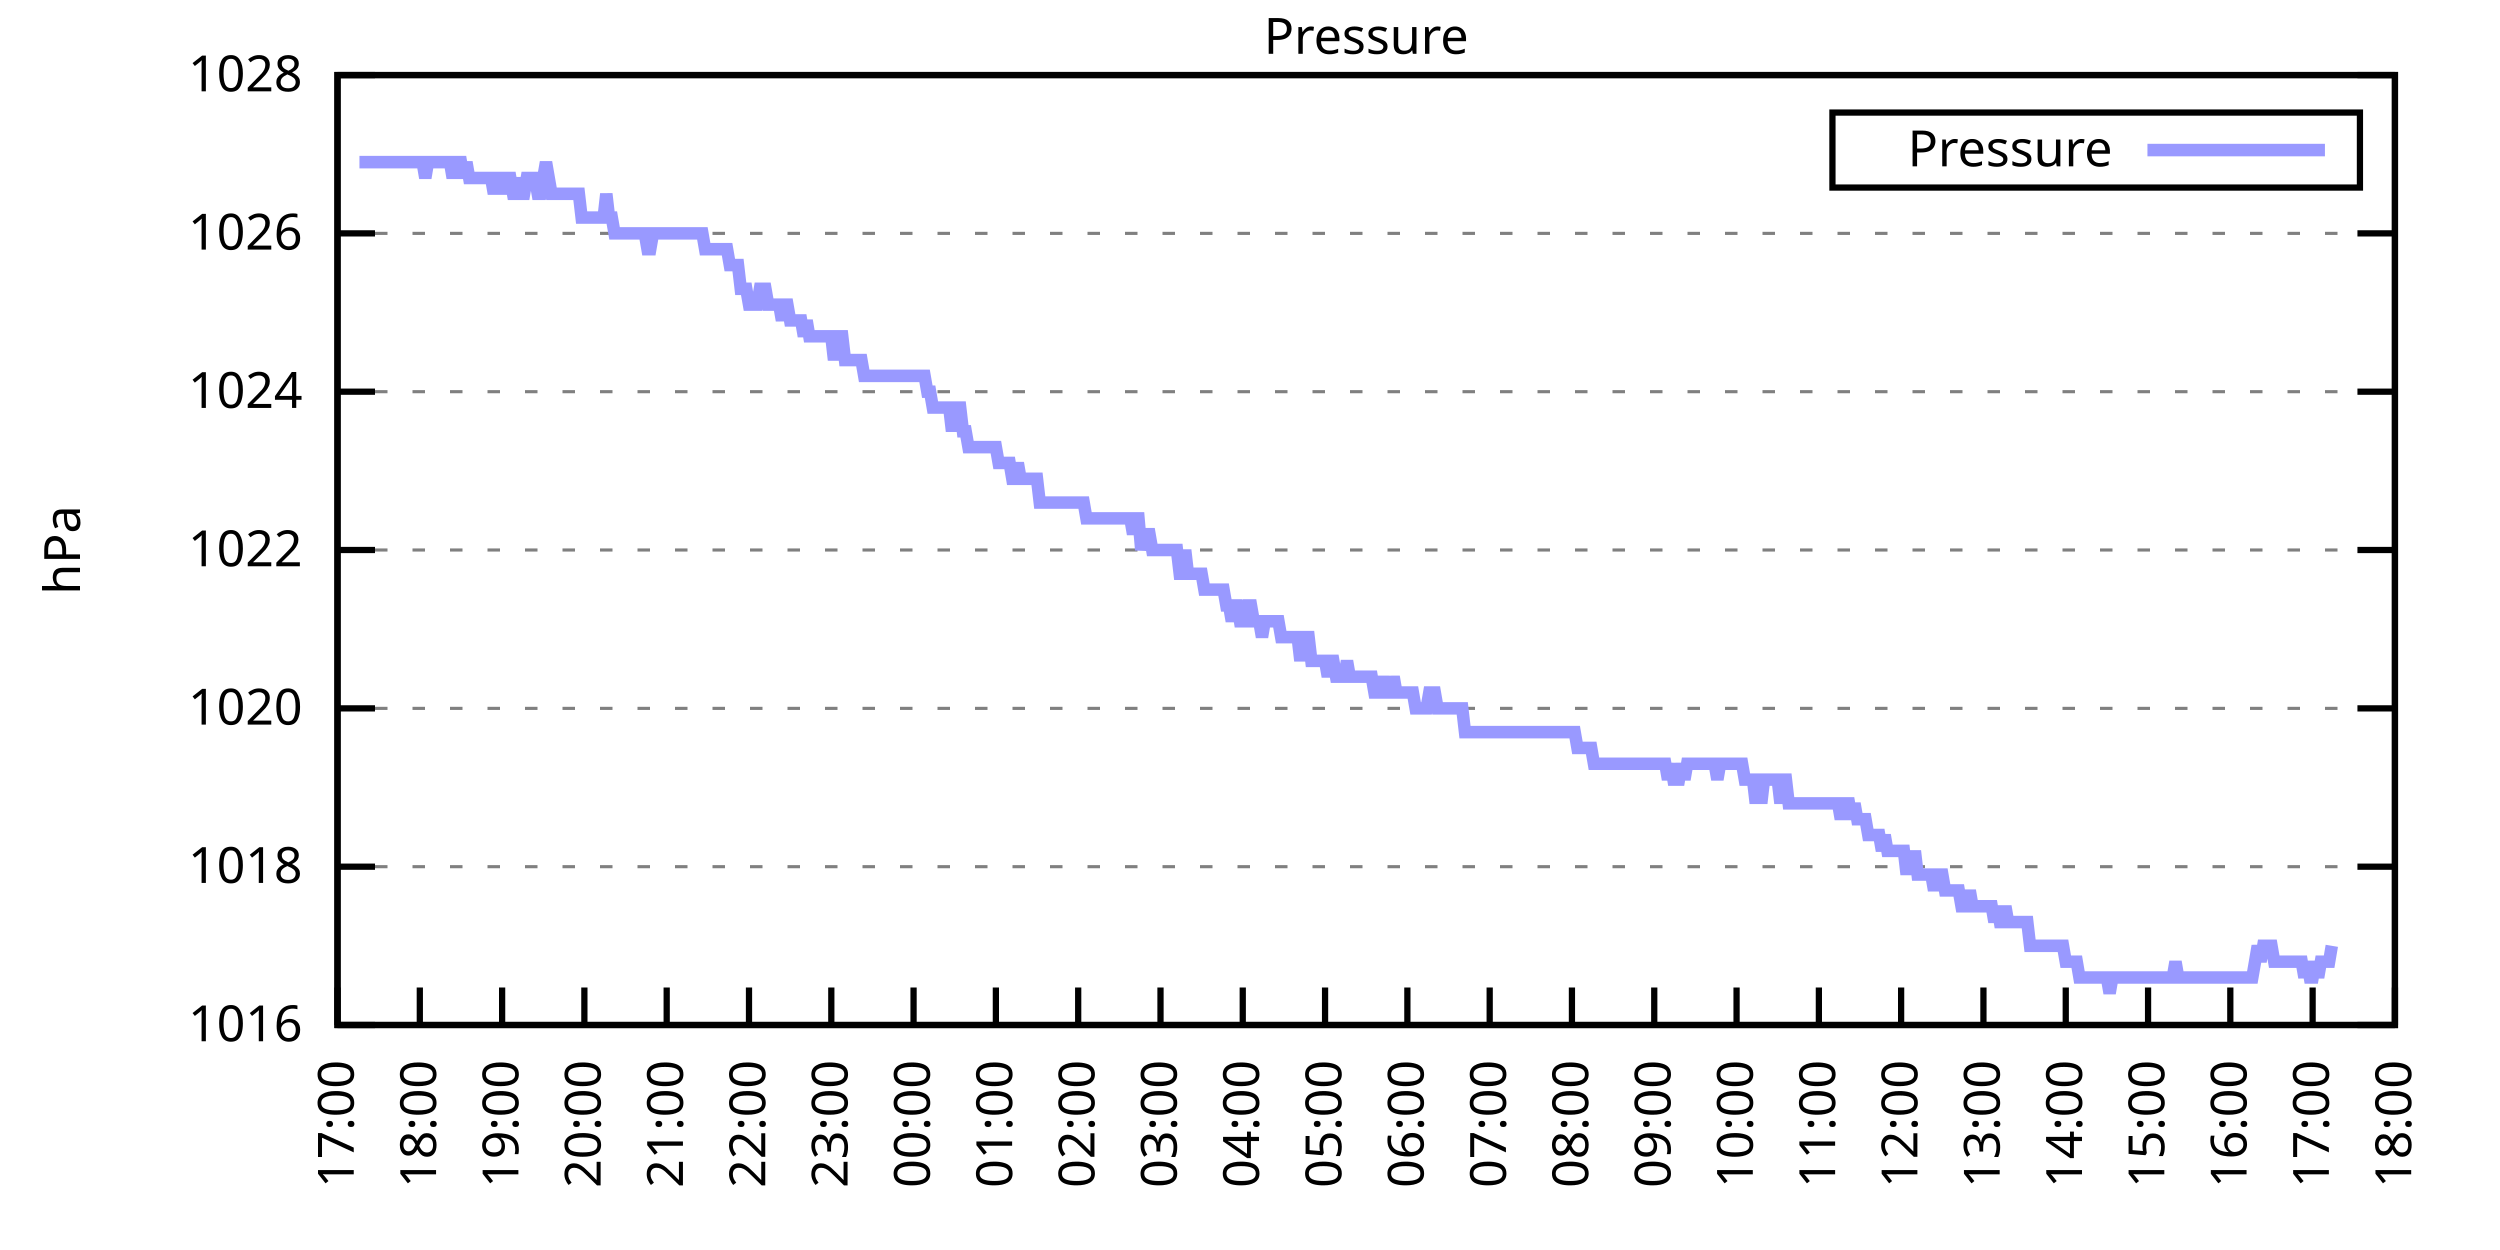
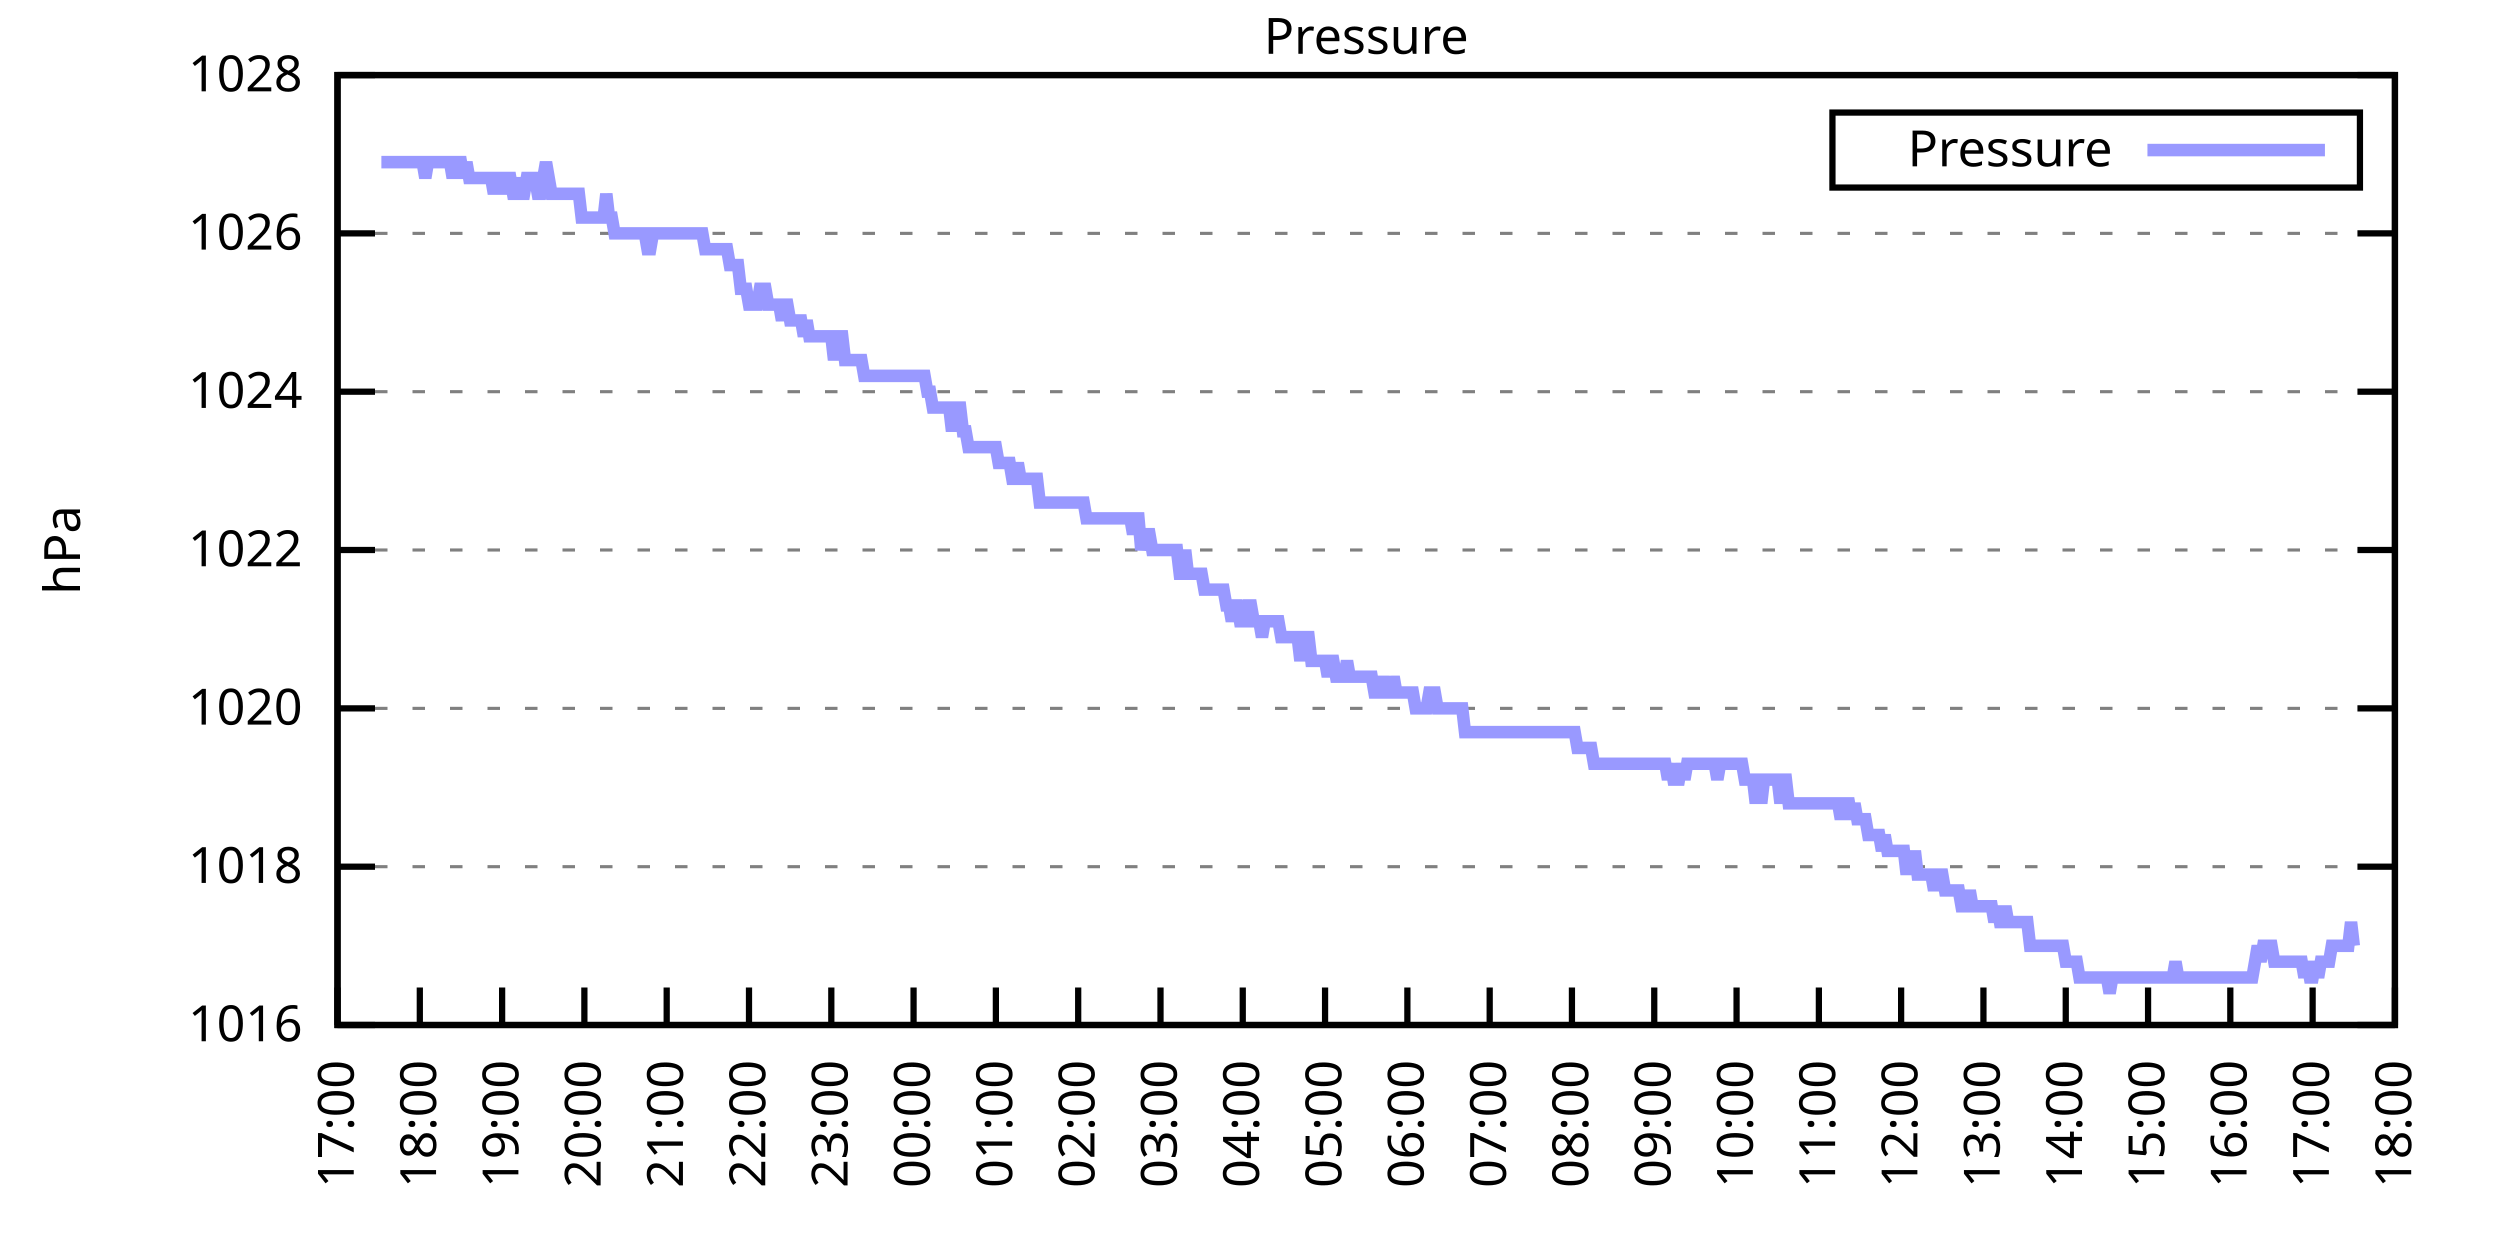
<svg xmlns="http://www.w3.org/2000/svg" xmlns:xlink="http://www.w3.org/1999/xlink" width="400" height="200" viewBox="0 0 400 200">
  <g id="gnuplot_canvas">
    <rect x="0" y="0" width="400" height="200" fill="none" />
    <defs>
      <circle id="gpDot" r="0.5" stroke-width="0.5" stroke="currentColor" />
      <path id="gpPt0" stroke-width="0.333" stroke="currentColor" d="M-1,0 h2 M0,-1 v2" />
      <path id="gpPt1" stroke-width="0.333" stroke="currentColor" d="M-1,-1 L1,1 M1,-1 L-1,1" />
      <path id="gpPt2" stroke-width="0.333" stroke="currentColor" d="M-1,0 L1,0 M0,-1 L0,1 M-1,-1 L1,1 M-1,1 L1,-1" />
      <rect id="gpPt3" stroke-width="0.333" stroke="currentColor" x="-1" y="-1" width="2" height="2" />
      <rect id="gpPt4" stroke-width="0.333" stroke="currentColor" fill="currentColor" x="-1" y="-1" width="2" height="2" />
      <circle id="gpPt5" stroke-width="0.333" stroke="currentColor" cx="0" cy="0" r="1" />
      <use xlink:href="#gpPt5" id="gpPt6" fill="currentColor" stroke="none" />
      <path id="gpPt7" stroke-width="0.333" stroke="currentColor" d="M0,-1.33 L-1.33,0.67 L1.33,0.67 z" />
      <use xlink:href="#gpPt7" id="gpPt8" fill="currentColor" stroke="none" />
      <use xlink:href="#gpPt7" id="gpPt9" stroke="currentColor" transform="rotate(180)" />
      <use xlink:href="#gpPt9" id="gpPt10" fill="currentColor" stroke="none" />
      <use xlink:href="#gpPt3" id="gpPt11" stroke="currentColor" transform="rotate(45)" />
      <use xlink:href="#gpPt11" id="gpPt12" fill="currentColor" stroke="none" />
      <path id="gpPt13" stroke-width="0.333" stroke="currentColor" d="M0,1.330 L1.265,0.411 L0.782,-1.067 L-0.782,-1.076 L-1.265,0.411 z" />
      <use xlink:href="#gpPt13" id="gpPt14" fill="currentColor" stroke="none" />
      <filter id="textbox" filterUnits="objectBoundingBox" x="0" y="0" height="1" width="1">
        <feFlood flood-color="white" flood-opacity="1" result="bgnd" />
        <feComposite in="SourceGraphic" in2="bgnd" operator="atop" />
      </filter>
      <filter id="greybox" filterUnits="objectBoundingBox" x="0" y="0" height="1" width="1">
        <feFlood flood-color="lightgrey" flood-opacity="1" result="grey" />
        <feComposite in="SourceGraphic" in2="grey" operator="atop" />
      </filter>
    </defs>
    <g fill="none" color="white" stroke="currentColor" stroke-width="1.00" stroke-linecap="butt" stroke-linejoin="miter">
</g>
    <g fill="none" color="black" stroke="currentColor" stroke-width="1.00" stroke-linecap="butt" stroke-linejoin="miter">
      <g stroke="none" shape-rendering="crispEdges">
        <polygon fill="rgb(255, 255, 255)" points="54.00,164.00 383.18,164.00 383.18,12.02 54.00,12.02 " />
      </g>
    </g>
    <g fill="none" color="black" stroke="currentColor" stroke-width="1.00" stroke-linecap="butt" stroke-linejoin="miter">
</g>
    <g fill="none" color="black" stroke="black" stroke-width="0.50" stroke-linecap="butt" stroke-linejoin="miter">
</g>
    <g fill="none" color="gray" stroke="currentColor" stroke-width="0.50" stroke-linecap="butt" stroke-linejoin="miter">
      <path stroke="gray" stroke-dasharray="2,4" class="gridline" d="M54.00,164.00 L383.19,164.00  " />
    </g>
    <g fill="none" color="gray" stroke="gray" stroke-width="1.00" stroke-linecap="butt" stroke-linejoin="miter">
</g>
    <g fill="none" color="black" stroke="currentColor" stroke-width="1.00" stroke-linecap="butt" stroke-linejoin="miter">
      <path stroke="black" d="M54.00,164.00 L60.00,164.00 M383.19,164.00 L377.19,164.00  " />
      <g transform="translate(48.40,166.60)" stroke="none" fill="black" font-family="Sans" font-size="8.00" text-anchor="end">
        <text>
          <tspan font-family="Sans"> 1016</tspan>
        </text>
      </g>
    </g>
    <g fill="none" color="black" stroke="currentColor" stroke-width="1.00" stroke-linecap="butt" stroke-linejoin="miter">
</g>
    <g fill="none" color="black" stroke="black" stroke-width="0.50" stroke-linecap="butt" stroke-linejoin="miter">
</g>
    <g fill="none" color="gray" stroke="currentColor" stroke-width="0.50" stroke-linecap="butt" stroke-linejoin="miter">
      <path stroke="gray" stroke-dasharray="2,4" class="gridline" d="M54.00,138.67 L383.19,138.67  " />
    </g>
    <g fill="none" color="gray" stroke="gray" stroke-width="1.00" stroke-linecap="butt" stroke-linejoin="miter">
</g>
    <g fill="none" color="black" stroke="currentColor" stroke-width="1.00" stroke-linecap="butt" stroke-linejoin="miter">
      <path stroke="black" d="M54.00,138.67 L60.00,138.67 M383.19,138.67 L377.19,138.67  " />
      <g transform="translate(48.40,141.27)" stroke="none" fill="black" font-family="Sans" font-size="8.00" text-anchor="end">
        <text>
          <tspan font-family="Sans"> 1018</tspan>
        </text>
      </g>
    </g>
    <g fill="none" color="black" stroke="currentColor" stroke-width="1.00" stroke-linecap="butt" stroke-linejoin="miter">
</g>
    <g fill="none" color="black" stroke="black" stroke-width="0.50" stroke-linecap="butt" stroke-linejoin="miter">
</g>
    <g fill="none" color="gray" stroke="currentColor" stroke-width="0.50" stroke-linecap="butt" stroke-linejoin="miter">
      <path stroke="gray" stroke-dasharray="2,4" class="gridline" d="M54.00,113.34 L383.19,113.34  " />
    </g>
    <g fill="none" color="gray" stroke="gray" stroke-width="1.00" stroke-linecap="butt" stroke-linejoin="miter">
</g>
    <g fill="none" color="black" stroke="currentColor" stroke-width="1.00" stroke-linecap="butt" stroke-linejoin="miter">
      <path stroke="black" d="M54.00,113.34 L60.00,113.34 M383.19,113.34 L377.19,113.34  " />
      <g transform="translate(48.40,115.94)" stroke="none" fill="black" font-family="Sans" font-size="8.00" text-anchor="end">
        <text>
          <tspan font-family="Sans"> 1020</tspan>
        </text>
      </g>
    </g>
    <g fill="none" color="black" stroke="currentColor" stroke-width="1.00" stroke-linecap="butt" stroke-linejoin="miter">
</g>
    <g fill="none" color="black" stroke="black" stroke-width="0.50" stroke-linecap="butt" stroke-linejoin="miter">
</g>
    <g fill="none" color="gray" stroke="currentColor" stroke-width="0.50" stroke-linecap="butt" stroke-linejoin="miter">
      <path stroke="gray" stroke-dasharray="2,4" class="gridline" d="M54.00,88.00 L383.19,88.00  " />
    </g>
    <g fill="none" color="gray" stroke="gray" stroke-width="1.00" stroke-linecap="butt" stroke-linejoin="miter">
</g>
    <g fill="none" color="black" stroke="currentColor" stroke-width="1.00" stroke-linecap="butt" stroke-linejoin="miter">
      <path stroke="black" d="M54.00,88.00 L60.00,88.00 M383.19,88.00 L377.19,88.00  " />
      <g transform="translate(48.40,90.60)" stroke="none" fill="black" font-family="Sans" font-size="8.00" text-anchor="end">
        <text>
          <tspan font-family="Sans"> 1022</tspan>
        </text>
      </g>
    </g>
    <g fill="none" color="black" stroke="currentColor" stroke-width="1.00" stroke-linecap="butt" stroke-linejoin="miter">
</g>
    <g fill="none" color="black" stroke="black" stroke-width="0.50" stroke-linecap="butt" stroke-linejoin="miter">
</g>
    <g fill="none" color="gray" stroke="currentColor" stroke-width="0.50" stroke-linecap="butt" stroke-linejoin="miter">
      <path stroke="gray" stroke-dasharray="2,4" class="gridline" d="M54.00,62.67 L383.19,62.67  " />
    </g>
    <g fill="none" color="gray" stroke="gray" stroke-width="1.00" stroke-linecap="butt" stroke-linejoin="miter">
</g>
    <g fill="none" color="black" stroke="currentColor" stroke-width="1.00" stroke-linecap="butt" stroke-linejoin="miter">
      <path stroke="black" d="M54.00,62.67 L60.00,62.67 M383.19,62.67 L377.19,62.67  " />
      <g transform="translate(48.40,65.27)" stroke="none" fill="black" font-family="Sans" font-size="8.00" text-anchor="end">
        <text>
          <tspan font-family="Sans"> 1024</tspan>
        </text>
      </g>
    </g>
    <g fill="none" color="black" stroke="currentColor" stroke-width="1.00" stroke-linecap="butt" stroke-linejoin="miter">
</g>
    <g fill="none" color="black" stroke="black" stroke-width="0.50" stroke-linecap="butt" stroke-linejoin="miter">
</g>
    <g fill="none" color="gray" stroke="currentColor" stroke-width="0.50" stroke-linecap="butt" stroke-linejoin="miter">
      <path stroke="gray" stroke-dasharray="2,4" class="gridline" d="M54.00,37.34 L383.19,37.34  " />
    </g>
    <g fill="none" color="gray" stroke="gray" stroke-width="1.00" stroke-linecap="butt" stroke-linejoin="miter">
</g>
    <g fill="none" color="black" stroke="currentColor" stroke-width="1.00" stroke-linecap="butt" stroke-linejoin="miter">
      <path stroke="black" d="M54.00,37.34 L60.00,37.34 M383.19,37.34 L377.19,37.34  " />
      <g transform="translate(48.40,39.94)" stroke="none" fill="black" font-family="Sans" font-size="8.00" text-anchor="end">
        <text>
          <tspan font-family="Sans"> 1026</tspan>
        </text>
      </g>
    </g>
    <g fill="none" color="black" stroke="currentColor" stroke-width="1.00" stroke-linecap="butt" stroke-linejoin="miter">
</g>
    <g fill="none" color="black" stroke="black" stroke-width="0.50" stroke-linecap="butt" stroke-linejoin="miter">
</g>
    <g fill="none" color="gray" stroke="currentColor" stroke-width="0.50" stroke-linecap="butt" stroke-linejoin="miter">
      <path stroke="gray" stroke-dasharray="2,4" class="gridline" d="M54.00,12.01 L383.19,12.01  " />
    </g>
    <g fill="none" color="gray" stroke="gray" stroke-width="1.00" stroke-linecap="butt" stroke-linejoin="miter">
</g>
    <g fill="none" color="black" stroke="currentColor" stroke-width="1.00" stroke-linecap="butt" stroke-linejoin="miter">
      <path stroke="black" d="M54.00,12.01 L60.00,12.01 M383.19,12.01 L377.19,12.01  " />
      <g transform="translate(48.40,14.61)" stroke="none" fill="black" font-family="Sans" font-size="8.00" text-anchor="end">
        <text>
          <tspan font-family="Sans"> 1028</tspan>
        </text>
      </g>
    </g>
    <g fill="none" color="black" stroke="currentColor" stroke-width="1.00" stroke-linecap="butt" stroke-linejoin="miter">
      <path stroke="black" d="M54.00,164.00 L54.00,158.00  " />
      <g transform="translate(56.60,169.60) rotate(270.00)" stroke="none" fill="black" font-family="Sans" font-size="8.00" text-anchor="end">
        <text>
          <tspan font-family="Sans">17:00</tspan>
        </text>
      </g>
    </g>
    <g fill="none" color="black" stroke="currentColor" stroke-width="1.00" stroke-linecap="butt" stroke-linejoin="miter">
      <path stroke="black" d="M67.17,164.00 L67.17,158.00  " />
      <g transform="translate(69.77,169.60) rotate(270.00)" stroke="none" fill="black" font-family="Sans" font-size="8.00" text-anchor="end">
        <text>
          <tspan font-family="Sans">18:00</tspan>
        </text>
      </g>
    </g>
    <g fill="none" color="black" stroke="currentColor" stroke-width="1.00" stroke-linecap="butt" stroke-linejoin="miter">
      <path stroke="black" d="M80.34,164.00 L80.34,158.00  " />
      <g transform="translate(82.94,169.60) rotate(270.00)" stroke="none" fill="black" font-family="Sans" font-size="8.00" text-anchor="end">
        <text>
          <tspan font-family="Sans">19:00</tspan>
        </text>
      </g>
    </g>
    <g fill="none" color="black" stroke="currentColor" stroke-width="1.00" stroke-linecap="butt" stroke-linejoin="miter">
      <path stroke="black" d="M93.50,164.00 L93.50,158.00  " />
      <g transform="translate(96.10,169.60) rotate(270.00)" stroke="none" fill="black" font-family="Sans" font-size="8.00" text-anchor="end">
        <text>
          <tspan font-family="Sans">20:00</tspan>
        </text>
      </g>
    </g>
    <g fill="none" color="black" stroke="currentColor" stroke-width="1.00" stroke-linecap="butt" stroke-linejoin="miter">
      <path stroke="black" d="M106.67,164.00 L106.67,158.00  " />
      <g transform="translate(109.27,169.60) rotate(270.00)" stroke="none" fill="black" font-family="Sans" font-size="8.00" text-anchor="end">
        <text>
          <tspan font-family="Sans">21:00</tspan>
        </text>
      </g>
    </g>
    <g fill="none" color="black" stroke="currentColor" stroke-width="1.00" stroke-linecap="butt" stroke-linejoin="miter">
      <path stroke="black" d="M119.84,164.00 L119.84,158.00  " />
      <g transform="translate(122.44,169.60) rotate(270.00)" stroke="none" fill="black" font-family="Sans" font-size="8.00" text-anchor="end">
        <text>
          <tspan font-family="Sans">22:00</tspan>
        </text>
      </g>
    </g>
    <g fill="none" color="black" stroke="currentColor" stroke-width="1.00" stroke-linecap="butt" stroke-linejoin="miter">
      <path stroke="black" d="M133.01,164.00 L133.01,158.00  " />
      <g transform="translate(135.61,169.60) rotate(270.00)" stroke="none" fill="black" font-family="Sans" font-size="8.00" text-anchor="end">
        <text>
          <tspan font-family="Sans">23:00</tspan>
        </text>
      </g>
    </g>
    <g fill="none" color="black" stroke="currentColor" stroke-width="1.00" stroke-linecap="butt" stroke-linejoin="miter">
      <path stroke="black" d="M146.17,164.00 L146.17,158.00  " />
      <g transform="translate(148.77,169.60) rotate(270.00)" stroke="none" fill="black" font-family="Sans" font-size="8.00" text-anchor="end">
        <text>
          <tspan font-family="Sans">00:00</tspan>
        </text>
      </g>
    </g>
    <g fill="none" color="black" stroke="currentColor" stroke-width="1.00" stroke-linecap="butt" stroke-linejoin="miter">
      <path stroke="black" d="M159.34,164.00 L159.34,158.00  " />
      <g transform="translate(161.94,169.60) rotate(270.00)" stroke="none" fill="black" font-family="Sans" font-size="8.00" text-anchor="end">
        <text>
          <tspan font-family="Sans">01:00</tspan>
        </text>
      </g>
    </g>
    <g fill="none" color="black" stroke="currentColor" stroke-width="1.00" stroke-linecap="butt" stroke-linejoin="miter">
      <path stroke="black" d="M172.51,164.00 L172.51,158.00  " />
      <g transform="translate(175.11,169.60) rotate(270.00)" stroke="none" fill="black" font-family="Sans" font-size="8.00" text-anchor="end">
        <text>
          <tspan font-family="Sans">02:00</tspan>
        </text>
      </g>
    </g>
    <g fill="none" color="black" stroke="currentColor" stroke-width="1.00" stroke-linecap="butt" stroke-linejoin="miter">
      <path stroke="black" d="M185.68,164.00 L185.68,158.00  " />
      <g transform="translate(188.28,169.60) rotate(270.00)" stroke="none" fill="black" font-family="Sans" font-size="8.00" text-anchor="end">
        <text>
          <tspan font-family="Sans">03:00</tspan>
        </text>
      </g>
    </g>
    <g fill="none" color="black" stroke="currentColor" stroke-width="1.00" stroke-linecap="butt" stroke-linejoin="miter">
      <path stroke="black" d="M198.84,164.00 L198.84,158.00  " />
      <g transform="translate(201.44,169.60) rotate(270.00)" stroke="none" fill="black" font-family="Sans" font-size="8.00" text-anchor="end">
        <text>
          <tspan font-family="Sans">04:00</tspan>
        </text>
      </g>
    </g>
    <g fill="none" color="black" stroke="currentColor" stroke-width="1.00" stroke-linecap="butt" stroke-linejoin="miter">
      <path stroke="black" d="M212.01,164.00 L212.01,158.00  " />
      <g transform="translate(214.61,169.60) rotate(270.00)" stroke="none" fill="black" font-family="Sans" font-size="8.00" text-anchor="end">
        <text>
          <tspan font-family="Sans">05:00</tspan>
        </text>
      </g>
    </g>
    <g fill="none" color="black" stroke="currentColor" stroke-width="1.00" stroke-linecap="butt" stroke-linejoin="miter">
      <path stroke="black" d="M225.18,164.00 L225.18,158.00  " />
      <g transform="translate(227.78,169.60) rotate(270.00)" stroke="none" fill="black" font-family="Sans" font-size="8.00" text-anchor="end">
        <text>
          <tspan font-family="Sans">06:00</tspan>
        </text>
      </g>
    </g>
    <g fill="none" color="black" stroke="currentColor" stroke-width="1.00" stroke-linecap="butt" stroke-linejoin="miter">
      <path stroke="black" d="M238.35,164.00 L238.35,158.00  " />
      <g transform="translate(240.95,169.60) rotate(270.00)" stroke="none" fill="black" font-family="Sans" font-size="8.00" text-anchor="end">
        <text>
          <tspan font-family="Sans">07:00</tspan>
        </text>
      </g>
    </g>
    <g fill="none" color="black" stroke="currentColor" stroke-width="1.00" stroke-linecap="butt" stroke-linejoin="miter">
      <path stroke="black" d="M251.51,164.00 L251.51,158.00  " />
      <g transform="translate(254.11,169.60) rotate(270.00)" stroke="none" fill="black" font-family="Sans" font-size="8.00" text-anchor="end">
        <text>
          <tspan font-family="Sans">08:00</tspan>
        </text>
      </g>
    </g>
    <g fill="none" color="black" stroke="currentColor" stroke-width="1.00" stroke-linecap="butt" stroke-linejoin="miter">
      <path stroke="black" d="M264.68,164.00 L264.68,158.00  " />
      <g transform="translate(267.28,169.60) rotate(270.00)" stroke="none" fill="black" font-family="Sans" font-size="8.00" text-anchor="end">
        <text>
          <tspan font-family="Sans">09:00</tspan>
        </text>
      </g>
    </g>
    <g fill="none" color="black" stroke="currentColor" stroke-width="1.00" stroke-linecap="butt" stroke-linejoin="miter">
      <path stroke="black" d="M277.85,164.00 L277.85,158.00  " />
      <g transform="translate(280.45,169.60) rotate(270.00)" stroke="none" fill="black" font-family="Sans" font-size="8.00" text-anchor="end">
        <text>
          <tspan font-family="Sans">10:00</tspan>
        </text>
      </g>
    </g>
    <g fill="none" color="black" stroke="currentColor" stroke-width="1.00" stroke-linecap="butt" stroke-linejoin="miter">
      <path stroke="black" d="M291.02,164.00 L291.02,158.00  " />
      <g transform="translate(293.62,169.60) rotate(270.00)" stroke="none" fill="black" font-family="Sans" font-size="8.00" text-anchor="end">
        <text>
          <tspan font-family="Sans">11:00</tspan>
        </text>
      </g>
    </g>
    <g fill="none" color="black" stroke="currentColor" stroke-width="1.00" stroke-linecap="butt" stroke-linejoin="miter">
      <path stroke="black" d="M304.18,164.00 L304.18,158.00  " />
      <g transform="translate(306.78,169.60) rotate(270.00)" stroke="none" fill="black" font-family="Sans" font-size="8.00" text-anchor="end">
        <text>
          <tspan font-family="Sans">12:00</tspan>
        </text>
      </g>
    </g>
    <g fill="none" color="black" stroke="currentColor" stroke-width="1.00" stroke-linecap="butt" stroke-linejoin="miter">
      <path stroke="black" d="M317.35,164.00 L317.35,158.00  " />
      <g transform="translate(319.95,169.60) rotate(270.00)" stroke="none" fill="black" font-family="Sans" font-size="8.00" text-anchor="end">
        <text>
          <tspan font-family="Sans">13:00</tspan>
        </text>
      </g>
    </g>
    <g fill="none" color="black" stroke="currentColor" stroke-width="1.00" stroke-linecap="butt" stroke-linejoin="miter">
      <path stroke="black" d="M330.52,164.00 L330.52,158.00  " />
      <g transform="translate(333.12,169.60) rotate(270.00)" stroke="none" fill="black" font-family="Sans" font-size="8.00" text-anchor="end">
        <text>
          <tspan font-family="Sans">14:00</tspan>
        </text>
      </g>
    </g>
    <g fill="none" color="black" stroke="currentColor" stroke-width="1.00" stroke-linecap="butt" stroke-linejoin="miter">
      <path stroke="black" d="M343.69,164.00 L343.69,158.00  " />
      <g transform="translate(346.29,169.60) rotate(270.00)" stroke="none" fill="black" font-family="Sans" font-size="8.00" text-anchor="end">
        <text>
          <tspan font-family="Sans">15:00</tspan>
        </text>
      </g>
    </g>
    <g fill="none" color="black" stroke="currentColor" stroke-width="1.00" stroke-linecap="butt" stroke-linejoin="miter">
      <path stroke="black" d="M356.85,164.00 L356.85,158.00  " />
      <g transform="translate(359.45,169.60) rotate(270.00)" stroke="none" fill="black" font-family="Sans" font-size="8.00" text-anchor="end">
        <text>
          <tspan font-family="Sans">16:00</tspan>
        </text>
      </g>
    </g>
    <g fill="none" color="black" stroke="currentColor" stroke-width="1.00" stroke-linecap="butt" stroke-linejoin="miter">
      <path stroke="black" d="M370.02,164.00 L370.02,158.00  " />
      <g transform="translate(372.62,169.60) rotate(270.00)" stroke="none" fill="black" font-family="Sans" font-size="8.00" text-anchor="end">
        <text>
          <tspan font-family="Sans">17:00</tspan>
        </text>
      </g>
    </g>
    <g fill="none" color="black" stroke="currentColor" stroke-width="1.00" stroke-linecap="butt" stroke-linejoin="miter">
      <path stroke="black" d="M383.19,164.00 L383.19,158.00  " />
      <g transform="translate(385.79,169.60) rotate(270.00)" stroke="none" fill="black" font-family="Sans" font-size="8.00" text-anchor="end">
        <text>
          <tspan font-family="Sans">18:00</tspan>
        </text>
      </g>
    </g>
    <g fill="none" color="black" stroke="currentColor" stroke-width="1.00" stroke-linecap="butt" stroke-linejoin="miter">
</g>
    <g fill="none" color="black" stroke="currentColor" stroke-width="1.00" stroke-linecap="butt" stroke-linejoin="miter">
      <path stroke="black" d="M54.00,12.01 L54.00,164.00 L383.19,164.00 L383.19,12.01 L54.00,12.01 Z  " />
    </g>
    <g fill="none" color="black" stroke="currentColor" stroke-width="1.00" stroke-linecap="butt" stroke-linejoin="miter">
</g>
    <g fill="none" color="black" stroke="currentColor" stroke-width="1.00" stroke-linecap="butt" stroke-linejoin="miter">
      <path stroke="black" d="M293.19,30.01 L293.19,18.01 L377.59,18.01 L377.59,30.01 L293.19,30.01 Z  " />
    </g>
    <g id="Pressure_plot_1">
      <g fill="none" color="white" stroke="black" stroke-width="2.00" stroke-linecap="butt" stroke-linejoin="miter">
</g>
      <g fill="none" color="black" stroke="currentColor" stroke-width="2.00" stroke-linecap="butt" stroke-linejoin="miter">
        <g transform="translate(337.99,26.61)" stroke="none" fill="black" font-family="Sans" font-size="8.00" text-anchor="end">
          <text>
            <tspan font-family="Sans">Pressure</tspan>
          </text>
        </g>
      </g>
      <g fill="none" color="black" stroke="currentColor" stroke-width="2.00" stroke-linecap="butt" stroke-linejoin="miter">
-         <path stroke="rgb(153, 153, 255)" d="M343.59,24.01 L371.99,24.01 M57.51,25.94 L57.95,25.94 L58.39,25.94 L58.83,25.94 L59.27,25.94 L59.71,25.94   L60.14,25.94 L60.58,25.94 L61.02,25.94 L61.46,25.94 L61.90,25.94 L62.34,25.94 L62.78,25.94 L63.22,25.94   L63.66,25.94 L64.10,25.94 L64.53,25.94 L64.97,25.94 L65.41,25.94 L65.85,25.94 L66.29,25.94 L66.73,25.94   L67.17,25.94 L67.61,25.94 L68.05,28.48 L68.48,25.94 L68.92,25.94 L69.36,25.94 L69.80,25.94 L70.24,25.94   L70.68,25.94 L71.12,25.94 L71.56,25.94 L72.00,25.94 L72.43,28.48 L72.87,25.94 L73.31,25.94 L73.75,25.94   L74.19,28.48 L74.63,25.94 L75.07,28.48 L75.51,28.48 L75.95,28.48 L76.38,28.48 L76.82,28.48 L77.26,28.48   L77.70,28.48 L78.14,28.48 L78.58,28.48 L79.02,31.01 L79.46,28.48 L79.90,28.48 L80.34,28.48 L80.77,31.01   L81.21,28.48 L81.65,28.48 L82.09,31.01 L82.53,31.01 L82.97,28.48 L83.41,31.01 L83.85,31.01 L84.29,28.48   L84.72,28.48 L85.16,28.48 L85.60,28.48 L86.04,31.01 L86.48,31.01 L86.92,28.48 L87.36,25.94 L87.80,28.48   L88.24,31.01 L88.67,31.01 L89.11,31.01 L89.55,31.01 L89.99,31.01 L90.43,31.01 L90.87,31.01 L91.31,31.01   L91.75,31.01 L92.19,31.01 L92.62,31.01 L93.06,34.81 L93.50,34.81 L93.94,34.81 L94.38,34.81 L94.82,34.81   L95.26,34.81 L95.48,34.81 L96.14,34.81 L96.58,34.81 L97.01,31.01 L97.45,34.81 L97.89,34.81 L98.33,37.34   L98.77,37.34 L99.21,37.34 L99.65,37.34 L100.09,37.34 L100.53,37.34 L100.96,37.34 L101.40,37.34 L101.84,37.34   L102.28,37.34 L102.72,37.34 L103.16,37.34 L103.60,39.87 L104.04,39.87 L104.48,37.34 L104.91,37.34 L105.35,37.34   L105.79,37.34 L106.23,37.34 L106.67,37.34 L107.11,37.34 L107.55,37.34 L107.99,37.34 L108.43,37.34 L108.87,37.34   L109.30,37.34 L109.74,37.34 L110.18,37.34 L110.62,37.34 L111.06,37.34 L111.50,37.34 L111.94,37.34 L112.38,37.34   L112.82,39.87 L113.25,39.87 L113.69,39.87 L114.13,39.87 L114.57,39.87 L115.01,39.87 L115.45,39.87 L115.89,39.87   L116.33,39.87 L116.77,42.41 L117.20,42.41 L117.64,42.41 L118.08,42.41 L118.52,46.21 L118.96,46.21 L119.40,46.21   L119.84,48.74 L120.28,48.74 L120.72,48.74 L121.15,48.74 L121.59,46.21 L122.03,46.21 L122.47,46.21 L122.91,48.74   L123.35,48.74 L123.79,48.74 L124.23,48.74 L124.67,48.74 L125.11,51.27 L125.54,48.74 L125.98,48.74 L126.42,51.27   L126.86,51.27 L127.30,51.27 L127.74,51.27 L128.18,51.27 L128.62,53.81 L129.06,51.27 L129.49,53.81 L129.93,53.81   L130.37,53.81 L130.81,53.81 L131.25,53.81 L131.69,53.81 L132.13,53.81 L132.57,53.81 L133.01,53.81 L133.44,57.61   L133.88,53.81 L134.32,53.81 L134.76,53.81 L135.20,57.61 L135.64,57.61 L136.08,57.61 L136.52,57.61 L136.96,57.61   L137.39,57.61 L137.83,57.61 L138.27,60.14 L138.71,60.14 L139.15,60.14 L139.59,60.14 L140.03,60.14 L140.47,60.14   L140.91,60.14 L141.35,60.14 L141.78,60.14 L142.22,60.14 L142.66,60.14 L143.10,60.14 L143.54,60.14 L143.98,60.14   L144.42,60.14 L144.86,60.14 L145.30,60.14 L145.73,60.14 L146.17,60.14 L146.61,60.14 L147.05,60.14 L147.49,60.14   L147.93,60.14 L148.37,62.67 L148.81,62.67 L149.25,65.21 L149.68,65.21 L150.12,65.21 L150.56,65.21 L151.00,65.21   L151.44,65.21 L151.88,65.21 L152.32,69.01 L152.76,65.21 L153.20,65.21 L153.63,65.21 L154.07,69.01 L154.51,69.01   L154.95,71.54 L155.39,71.54 L155.83,71.54 L156.27,71.54 L156.71,71.54 L157.15,71.54 L157.59,71.54 L158.02,71.54   L158.46,71.54 L158.90,71.54 L159.34,71.54 L159.78,74.07 L160.22,74.07 L160.66,74.07 L161.10,74.07 L161.54,74.07   L161.97,76.61 L162.41,76.61 L162.85,74.07 L163.29,76.61 L163.73,76.61 L164.17,76.61 L164.61,76.61 L165.05,76.61   L165.49,76.61 L165.92,76.61 L166.36,80.41 L166.80,80.41 L167.24,80.41 L167.68,80.41 L168.12,80.41 L168.56,80.41   L169.00,80.41 L169.44,80.41 L169.87,80.41 L170.31,80.41 L170.75,80.41 L171.19,80.41 L171.63,80.41 L172.07,80.41   L172.51,80.41 L172.95,80.41 L173.39,80.41 L173.83,82.94 L174.26,82.94 L174.70,82.94 L175.14,82.94 L175.58,82.94   L176.02,82.94 L176.46,82.94 L176.90,82.94 L177.34,82.94 L177.78,82.94 L178.21,82.94 L178.65,82.94 L179.09,82.94   L179.53,82.94 L179.97,82.94 L180.41,82.94 L180.85,82.94 L181.29,85.47 L181.73,82.94 L182.16,82.94 L182.60,88.00   L183.04,85.47 L183.48,85.47 L183.92,85.47 L184.36,88.00 L184.80,88.00 L185.24,88.00 L185.68,88.00 L186.11,88.00   L186.55,88.00 L186.99,88.00 L187.43,88.00 L187.87,88.00 L188.31,88.00 L188.75,91.80 L189.19,91.80 L189.63,88.00   L190.07,91.80 L190.50,91.80 L190.94,91.80 L191.38,91.80 L191.82,91.80 L192.26,91.80 L192.70,94.34 L193.14,94.34   L193.58,94.34 L194.02,94.34 L194.45,94.34 L194.89,94.34 L195.33,94.34 L195.77,94.34 L196.21,96.87 L196.65,96.87   L197.09,99.40 L197.53,96.87 L197.97,96.87 L198.40,99.40 L198.84,99.40 L199.28,99.40 L199.72,96.87 L200.16,96.87   L200.60,99.40 L201.04,99.40 L201.48,99.40 L201.92,101.94 L202.35,99.40 L202.79,99.40 L203.23,99.40 L203.67,99.40   L204.11,99.40 L204.55,99.40 L204.99,101.94 L205.43,101.94 L205.87,101.94 L206.31,101.94 L206.74,101.94 L207.18,101.94   L207.62,101.94 L208.06,105.74 L208.50,101.94 L208.94,101.94 L209.38,101.94 L209.82,105.74 L210.26,105.74 L210.69,105.74   L211.13,105.74 L211.57,105.74 L212.01,105.74 L212.45,108.27 L212.89,105.74 L213.33,105.74 L213.77,108.27 L214.21,108.27   L214.64,108.27 L215.08,108.27 L215.52,105.74 L215.96,108.27 L216.40,108.27 L216.84,108.27 L217.28,108.27 L217.72,108.27   L218.16,108.27 L218.60,108.27 L219.03,108.27 L219.47,108.27 L219.91,110.80 L220.35,110.80 L220.79,110.80 L221.23,108.27   L221.67,110.80 L222.11,110.80 L222.55,110.80 L222.98,108.27 L223.42,110.80 L223.86,110.80 L224.30,110.80 L224.74,110.80   L225.18,110.80 L225.62,110.80 L226.06,110.80 L226.50,113.34 L226.93,113.34 L227.37,113.34 L227.81,113.34 L228.25,113.34   L228.69,110.80 L229.13,110.80 L229.57,110.80 L230.01,113.34 L230.45,113.34 L230.88,113.34 L231.32,113.34 L231.76,113.34   L232.20,113.34 L232.64,113.34 L233.08,113.34 L233.52,113.34 L233.96,113.34 L234.40,117.14 L234.84,117.14 L235.27,117.14   L235.71,117.14 L236.15,117.14 L236.59,117.14 L237.03,117.14 L237.47,117.14 L237.91,117.14 L238.35,117.14 L238.79,117.14   L239.22,117.14 L239.66,117.14 L240.10,117.14 L240.54,117.14 L240.98,117.14 L241.42,117.14 L241.86,117.14 L242.30,117.14   L242.74,117.14 L243.17,117.14 L243.61,117.14 L244.05,117.14 L244.49,117.14 L244.93,117.14 L245.37,117.14 L245.81,117.14   L246.25,117.14 L246.69,117.14 L247.12,117.14 L247.56,117.14 L248.00,117.14 L248.44,117.14 L248.88,117.14 L249.32,117.14   L249.76,117.14 L250.20,117.14 L250.64,117.14 L251.08,117.14 L251.51,117.14 L251.95,117.14 L252.39,119.67 L252.83,119.67   L253.27,119.67 L253.71,119.67 L254.15,119.67 L254.59,119.67 L255.03,122.20 L255.46,122.20 L255.90,122.20 L256.34,122.20   L256.78,122.20 L257.22,122.20 L257.66,122.20 L258.10,122.20 L258.54,122.20 L258.98,122.20 L259.41,122.20 L259.85,122.20   L260.29,122.20 L260.73,122.20 L261.17,122.20 L261.61,122.20 L262.05,122.20 L262.49,122.20 L262.93,122.20 L263.36,122.20   L263.80,122.20 L264.24,122.20 L264.68,122.20 L265.12,122.20 L265.56,122.20 L266.00,122.20 L266.44,122.20 L266.88,124.74   L267.32,122.20 L267.75,124.74 L268.19,124.74 L268.63,124.74 L269.07,122.20 L269.51,124.74 L269.95,122.20 L270.39,122.20   L270.83,122.20 L271.27,122.20 L271.70,122.20 L272.14,122.20 L272.58,122.20 L273.02,122.20 L273.46,122.20 L273.90,122.20   L274.34,122.20 L274.78,124.74 L275.22,122.20 L275.65,122.20 L276.09,122.20 L276.53,122.20 L276.97,122.20 L277.41,122.20   L277.85,122.20 L278.29,122.20 L278.73,122.20 L279.17,124.74 L279.60,124.74 L280.04,124.74 L280.48,124.74 L280.92,128.54   L281.36,124.74 L281.80,128.54 L282.24,124.74 L282.68,124.74 L283.12,124.74 L283.56,124.74 L283.99,124.74 L284.43,124.74   L284.87,128.54 L285.31,124.74 L285.75,124.74 L286.19,128.54 L286.63,128.54 L287.07,128.54 L287.51,128.54 L287.94,128.54   L288.38,128.54 L288.82,128.54 L289.26,128.54 L289.70,128.54 L290.14,128.54 L290.58,128.54 L291.02,128.54 L291.46,128.54   L291.89,128.54 L292.33,128.54 L292.77,128.54 L293.21,128.54 L293.65,128.54 L294.09,128.54 L294.53,131.07 L294.97,128.54   L295.41,128.54 L295.84,128.54 L296.28,131.07 L296.72,128.54 L297.16,131.07 L297.60,131.07 L298.04,131.07 L298.48,131.07   L298.92,133.60 L299.36,133.60 L299.80,133.60 L300.23,133.60 L300.67,133.60 L301.11,136.14 L301.55,133.60 L301.99,136.14   L302.43,136.14 L302.87,136.14 L303.31,136.14 L303.75,136.14 L304.18,136.14 L304.62,136.14 L305.06,139.93 L305.50,136.14   L305.94,139.93 L306.38,136.14 L306.82,139.93 L307.26,139.93 L307.70,139.93 L308.13,139.93 L308.57,139.93 L309.01,139.93   L309.45,142.47 L309.89,139.93 L310.33,139.93 L310.77,139.93 L311.21,142.47 L311.65,142.47 L312.08,142.47 L312.52,142.47   L312.96,142.47 L313.40,142.47 L313.84,145.00 L314.28,145.00 L314.72,145.00 L315.16,142.47 L315.60,145.00 L316.04,145.00   L316.47,145.00 L316.91,145.00 L317.35,145.00 L317.79,145.00 L318.23,145.00 L318.67,145.00 L319.11,147.53 L319.55,145.00   L319.99,147.53 L320.42,147.53 L320.86,145.00 L321.30,147.53 L321.74,147.53 L322.18,147.53 L322.62,147.53 L323.06,147.53   L323.50,147.53 L323.94,147.53 L324.37,147.53 L324.81,151.33 L325.25,151.33 L325.69,151.33 L326.13,151.33 L326.57,151.33   L327.01,151.33 L327.45,151.33 L327.89,151.33 L328.33,151.33 L328.76,151.33 L329.20,151.33 L329.64,151.33 L330.08,151.33   L330.52,153.87 L330.96,153.87 L331.40,153.87 L331.84,153.87 L332.28,153.87 L332.71,156.40 L333.15,156.40 L333.59,156.40   L334.03,156.40 L334.47,156.40 L334.91,156.40 L335.35,156.40 L335.79,156.40 L336.23,156.40 L336.66,156.40 L337.10,156.40   L337.54,158.93 L337.98,156.40 L338.42,156.40 L338.86,156.40 L339.30,156.40 L339.74,156.40 L340.18,156.40 L340.61,156.40   L341.05,156.40 L341.49,156.40 L341.93,156.40 L342.37,156.40 L342.81,156.40 L343.25,156.40 L343.69,156.40 L344.13,156.40   L344.57,156.40 L345.00,156.40 L345.44,156.40 L345.88,156.40 L346.32,156.40 L346.76,156.40 L347.20,156.40 L347.64,156.40   L348.08,153.87 L348.52,156.40 L348.95,156.40 L349.39,156.40 L349.83,156.40 L350.27,156.40 L350.71,156.40 L351.15,156.40   L351.59,156.40 L352.03,156.40 L352.47,156.40 L352.90,156.40 L353.34,156.40 L353.78,156.40 L354.22,156.40 L354.66,156.40   L355.10,156.40 L355.54,156.40 L355.98,156.40 L356.42,156.40 L356.85,156.40 L357.29,156.40 L357.73,156.40 L358.17,156.40   L358.61,156.40 L359.05,156.40 L359.49,156.40 L359.93,156.40 L360.37,156.40 L360.81,153.87 L361.24,151.33 L361.68,153.87   L362.12,151.33 L362.56,151.33 L363.00,151.33 L363.44,151.33 L363.88,153.87 L364.32,153.87 L364.76,153.87 L365.19,153.87   L365.63,153.87 L366.07,153.87 L366.51,153.87 L366.95,153.87 L367.39,153.87 L367.83,153.87 L368.27,153.87 L368.71,156.40   L369.14,153.87 L369.58,156.40 L370.02,156.40 L370.46,153.87 L370.90,156.40 L371.34,153.87 L371.78,153.87 L372.22,153.87   L372.66,153.87 L373.09,151.33  " />
+         <path stroke="rgb(153, 153, 255)" d="M343.59,24.01 L371.99,24.01 M61.02,25.94 L61.46,25.94 L61.90,25.94 L62.34,25.94 L62.78,25.94 L63.22,25.94   L63.66,25.94 L64.10,25.94 L64.53,25.94 L64.97,25.94 L65.41,25.94 L65.85,25.94 L66.29,25.94 L66.73,25.94   L67.17,25.94 L67.61,25.94 L68.05,28.48 L68.48,25.94 L68.92,25.94 L69.36,25.94 L69.80,25.94 L70.24,25.94   L70.68,25.94 L71.12,25.94 L71.56,25.94 L72.00,25.94 L72.43,28.48 L72.87,25.94 L73.31,25.94 L73.75,25.94   L74.19,28.48 L74.63,25.94 L75.07,28.48 L75.51,28.48 L75.95,28.48 L76.38,28.48 L76.82,28.48 L77.26,28.48   L77.70,28.48 L78.14,28.48 L78.58,28.48 L79.02,31.01 L79.46,28.48 L79.90,28.48 L80.34,28.48 L80.77,31.01   L81.21,28.48 L81.65,28.48 L82.09,31.01 L82.53,31.01 L82.97,28.48 L83.41,31.01 L83.85,31.01 L84.29,28.48   L84.72,28.48 L85.16,28.48 L85.60,28.48 L86.04,31.01 L86.48,31.01 L86.92,28.48 L87.36,25.94 L87.80,28.48   L88.24,31.01 L88.67,31.01 L89.11,31.01 L89.55,31.01 L89.99,31.01 L90.43,31.01 L90.87,31.01 L91.31,31.01   L91.75,31.01 L92.19,31.01 L92.62,31.01 L93.06,34.81 L93.50,34.81 L93.94,34.81 L94.38,34.81 L94.82,34.81   L95.26,34.81 L95.48,34.81 L96.14,34.81 L96.58,34.81 L97.01,31.01 L97.45,34.81 L97.89,34.81 L98.33,37.34   L98.77,37.34 L99.21,37.34 L99.65,37.34 L100.09,37.34 L100.53,37.34 L100.96,37.34 L101.40,37.34 L101.84,37.34   L102.28,37.34 L102.72,37.34 L103.16,37.34 L103.60,39.87 L104.04,39.87 L104.48,37.34 L104.91,37.34 L105.35,37.34   L105.79,37.34 L106.23,37.34 L106.67,37.34 L107.11,37.34 L107.55,37.34 L107.99,37.34 L108.43,37.34 L108.87,37.34   L109.30,37.34 L109.74,37.34 L110.18,37.34 L110.62,37.34 L111.06,37.34 L111.50,37.34 L111.94,37.34 L112.38,37.34   L112.82,39.87 L113.25,39.87 L113.69,39.87 L114.13,39.87 L114.57,39.87 L115.01,39.87 L115.45,39.87 L115.89,39.87   L116.33,39.87 L116.77,42.41 L117.20,42.41 L117.64,42.41 L118.08,42.41 L118.52,46.21 L118.96,46.21 L119.40,46.21   L119.84,48.74 L120.28,48.74 L120.72,48.74 L121.15,48.74 L121.59,46.21 L122.03,46.21 L122.47,46.21 L122.91,48.74   L123.35,48.74 L123.79,48.74 L124.23,48.74 L124.67,48.74 L125.11,51.27 L125.54,48.74 L125.98,48.74 L126.42,51.27   L126.86,51.27 L127.30,51.27 L127.74,51.27 L128.18,51.27 L128.62,53.81 L129.06,51.27 L129.49,53.81 L129.93,53.81   L130.37,53.81 L130.81,53.81 L131.25,53.81 L131.69,53.81 L132.13,53.81 L132.57,53.81 L133.01,53.81 L133.44,57.61   L133.88,53.81 L134.32,53.81 L134.76,53.81 L135.20,57.61 L135.64,57.61 L136.08,57.61 L136.52,57.61 L136.96,57.61   L137.39,57.61 L137.83,57.61 L138.27,60.14 L138.71,60.14 L139.15,60.14 L139.59,60.14 L140.03,60.14 L140.47,60.14   L140.91,60.14 L141.35,60.14 L141.78,60.14 L142.22,60.14 L142.66,60.14 L143.10,60.14 L143.54,60.14 L143.98,60.14   L144.42,60.14 L144.86,60.14 L145.30,60.14 L145.73,60.14 L146.17,60.14 L146.61,60.14 L147.05,60.14 L147.49,60.14   L147.93,60.14 L148.37,62.67 L148.81,62.67 L149.25,65.21 L149.68,65.21 L150.12,65.21 L150.56,65.21 L151.00,65.21   L151.44,65.21 L151.88,65.21 L152.32,69.01 L152.76,65.21 L153.20,65.21 L153.63,65.21 L154.07,69.01 L154.51,69.01   L154.95,71.54 L155.39,71.54 L155.83,71.54 L156.27,71.54 L156.71,71.54 L157.15,71.54 L157.59,71.54 L158.02,71.54   L158.46,71.54 L158.90,71.54 L159.34,71.54 L159.78,74.07 L160.22,74.07 L160.66,74.07 L161.10,74.07 L161.54,74.07   L161.97,76.61 L162.41,76.61 L162.85,74.07 L163.29,76.61 L163.73,76.61 L164.17,76.61 L164.61,76.61 L165.05,76.61   L165.49,76.61 L165.92,76.61 L166.36,80.41 L166.80,80.41 L167.24,80.41 L167.68,80.41 L168.12,80.41 L168.56,80.41   L169.00,80.41 L169.44,80.41 L169.87,80.41 L170.31,80.41 L170.75,80.41 L171.19,80.41 L171.63,80.41 L172.07,80.41   L172.51,80.41 L172.95,80.41 L173.39,80.41 L173.83,82.94 L174.26,82.94 L174.70,82.94 L175.14,82.94 L175.58,82.94   L176.02,82.94 L176.46,82.94 L176.90,82.94 L177.34,82.94 L177.78,82.94 L178.21,82.94 L178.65,82.94 L179.09,82.94   L179.53,82.94 L179.97,82.94 L180.41,82.94 L180.85,82.94 L181.29,85.47 L181.73,82.94 L182.16,82.94 L182.60,88.00   L183.04,85.47 L183.48,85.47 L183.92,85.47 L184.36,88.00 L184.80,88.00 L185.24,88.00 L185.68,88.00 L186.11,88.00   L186.55,88.00 L186.99,88.00 L187.43,88.00 L187.87,88.00 L188.31,88.00 L188.75,91.80 L189.19,91.80 L189.63,88.00   L190.07,91.80 L190.50,91.80 L190.94,91.80 L191.38,91.80 L191.82,91.80 L192.26,91.80 L192.70,94.34 L193.14,94.34   L193.58,94.34 L194.02,94.34 L194.45,94.34 L194.89,94.34 L195.33,94.34 L195.77,94.34 L196.21,96.87 L196.65,96.87   L197.09,99.40 L197.53,96.87 L197.97,96.87 L198.40,99.40 L198.84,99.40 L199.28,99.40 L199.72,96.87 L200.16,96.87   L200.60,99.40 L201.04,99.40 L201.48,99.40 L201.92,101.94 L202.35,99.40 L202.79,99.40 L203.23,99.40 L203.67,99.40   L204.11,99.40 L204.55,99.40 L204.99,101.94 L205.43,101.94 L205.87,101.94 L206.31,101.94 L206.74,101.94 L207.18,101.94   L207.62,101.94 L208.06,105.74 L208.50,101.94 L208.94,101.94 L209.38,101.94 L209.82,105.74 L210.26,105.74 L210.69,105.74   L211.13,105.74 L211.57,105.74 L212.01,105.74 L212.45,108.27 L212.89,105.74 L213.33,105.74 L213.77,108.27 L214.21,108.27   L214.64,108.27 L215.08,108.27 L215.52,105.74 L215.96,108.27 L216.40,108.27 L216.84,108.27 L217.28,108.27 L217.72,108.27   L218.16,108.27 L218.60,108.27 L219.03,108.27 L219.47,108.27 L219.91,110.80 L220.35,110.80 L220.79,110.80 L221.23,108.27   L221.67,110.80 L222.11,110.80 L222.55,110.80 L222.98,108.27 L223.42,110.80 L223.86,110.80 L224.30,110.80 L224.74,110.80   L225.18,110.80 L225.62,110.80 L226.06,110.80 L226.50,113.34 L226.93,113.34 L227.37,113.34 L227.81,113.34 L228.25,113.34   L228.69,110.80 L229.13,110.80 L229.57,110.80 L230.01,113.34 L230.45,113.34 L230.88,113.34 L231.32,113.34 L231.76,113.34   L232.20,113.34 L232.64,113.34 L233.08,113.34 L233.52,113.34 L233.96,113.34 L234.40,117.14 L234.84,117.14 L235.27,117.14   L235.71,117.14 L236.15,117.14 L236.59,117.14 L237.03,117.14 L237.47,117.14 L237.91,117.14 L238.35,117.14 L238.79,117.14   L239.22,117.14 L239.66,117.14 L240.10,117.14 L240.54,117.14 L240.98,117.14 L241.42,117.14 L241.86,117.14 L242.30,117.14   L242.74,117.14 L243.17,117.14 L243.61,117.14 L244.05,117.14 L244.49,117.14 L244.93,117.14 L245.37,117.14 L245.81,117.14   L246.25,117.14 L246.69,117.14 L247.12,117.14 L247.56,117.14 L248.00,117.14 L248.44,117.14 L248.88,117.14 L249.32,117.14   L249.76,117.14 L250.20,117.14 L250.64,117.14 L251.08,117.14 L251.51,117.14 L251.95,117.14 L252.39,119.67 L252.83,119.67   L253.27,119.67 L253.71,119.67 L254.15,119.67 L254.59,119.67 L255.03,122.20 L255.46,122.20 L255.90,122.20 L256.34,122.20   L256.78,122.20 L257.22,122.20 L257.66,122.20 L258.10,122.20 L258.54,122.20 L258.98,122.20 L259.41,122.20 L259.85,122.20   L260.29,122.20 L260.73,122.20 L261.17,122.20 L261.61,122.20 L262.05,122.20 L262.49,122.20 L262.93,122.20 L263.36,122.20   L263.80,122.20 L264.24,122.20 L264.68,122.20 L265.12,122.20 L265.56,122.20 L266.00,122.20 L266.44,122.20 L266.88,124.74   L267.32,122.20 L267.75,124.74 L268.19,124.74 L268.63,124.74 L269.07,122.20 L269.51,124.74 L269.95,122.20 L270.39,122.20   L270.83,122.20 L271.27,122.20 L271.70,122.20 L272.14,122.20 L272.58,122.20 L273.02,122.20 L273.46,122.20 L273.90,122.20   L274.34,122.20 L274.78,124.74 L275.22,122.20 L275.65,122.20 L276.09,122.20 L276.53,122.20 L276.97,122.20 L277.41,122.20   L277.85,122.20 L278.29,122.20 L278.73,122.20 L279.17,124.74 L279.60,124.74 L280.04,124.74 L280.48,124.74 L280.92,128.54   L281.36,124.74 L281.80,128.54 L282.24,124.74 L282.68,124.74 L283.12,124.74 L283.56,124.74 L283.99,124.74 L284.43,124.74   L284.87,128.54 L285.31,124.74 L285.75,124.74 L286.19,128.54 L286.63,128.54 L287.07,128.54 L287.51,128.54 L287.94,128.54   L288.38,128.54 L288.82,128.54 L289.26,128.54 L289.70,128.54 L290.14,128.54 L290.58,128.54 L291.02,128.54 L291.46,128.54   L291.89,128.54 L292.33,128.54 L292.77,128.54 L293.21,128.54 L293.65,128.54 L294.09,128.54 L294.53,131.07 L294.97,128.54   L295.41,128.54 L295.84,128.54 L296.28,131.07 L296.72,128.54 L297.16,131.07 L297.60,131.07 L298.04,131.07 L298.48,131.07   L298.92,133.60 L299.36,133.60 L299.80,133.60 L300.23,133.60 L300.67,133.60 L301.11,136.14 L301.55,133.60 L301.99,136.14   L302.43,136.14 L302.87,136.14 L303.31,136.14 L303.75,136.14 L304.18,136.14 L304.62,136.14 L305.06,139.93 L305.50,136.14   L305.94,139.93 L306.38,136.14 L306.82,139.93 L307.26,139.93 L307.70,139.93 L308.13,139.93 L308.57,139.93 L309.01,139.93   L309.45,142.47 L309.89,139.93 L310.33,139.93 L310.77,139.93 L311.21,142.47 L311.65,142.47 L312.08,142.47 L312.52,142.47   L312.96,142.47 L313.40,142.47 L313.84,145.00 L314.28,145.00 L314.72,145.00 L315.16,142.47 L315.60,145.00 L316.04,145.00   L316.47,145.00 L316.91,145.00 L317.35,145.00 L317.79,145.00 L318.23,145.00 L318.67,145.00 L319.11,147.53 L319.55,145.00   L319.99,147.53 L320.42,147.53 L320.86,145.00 L321.30,147.53 L321.74,147.53 L322.18,147.53 L322.62,147.53 L323.06,147.53   L323.50,147.53 L323.94,147.53 L324.37,147.53 L324.81,151.33 L325.25,151.33 L325.69,151.33 L326.13,151.33 L326.57,151.33   L327.01,151.33 L327.45,151.33 L327.89,151.33 L328.33,151.33 L328.76,151.33 L329.20,151.33 L329.64,151.33 L330.08,151.33   L330.52,153.87 L330.96,153.87 L331.40,153.87 L331.84,153.87 L332.28,153.87 L332.71,156.40 L333.15,156.40 L333.59,156.40   L334.03,156.40 L334.47,156.40 L334.91,156.40 L335.35,156.40 L335.79,156.40 L336.23,156.40 L336.66,156.40 L337.10,156.40   L337.54,158.93 L337.98,156.40 L338.42,156.40 L338.86,156.40 L339.30,156.40 L339.74,156.40 L340.18,156.40 L340.61,156.40   L341.05,156.40 L341.49,156.40 L341.93,156.40 L342.37,156.40 L342.81,156.40 L343.25,156.40 L343.69,156.40 L344.13,156.40   L344.57,156.40 L345.00,156.40 L345.44,156.40 L345.88,156.40 L346.32,156.40 L346.76,156.40 L347.20,156.40 L347.64,156.40   L348.08,153.87 L348.52,156.40 L348.95,156.40 L349.39,156.40 L349.83,156.40 L350.27,156.40 L350.71,156.40 L351.15,156.40   L351.59,156.40 L352.03,156.40 L352.47,156.40 L352.90,156.40 L353.34,156.40 L353.78,156.40 L354.22,156.40 L354.66,156.40   L355.10,156.40 L355.54,156.40 L355.98,156.40 L356.42,156.40 L356.85,156.40 L357.29,156.40 L357.73,156.40 L358.17,156.40   L358.61,156.40 L359.05,156.40 L359.49,156.40 L359.93,156.40 L360.37,156.40 L360.81,153.87 L361.24,151.33 L361.68,153.87   L362.12,151.33 L362.56,151.33 L363.00,151.33 L363.44,151.33 L363.88,153.87 L364.32,153.87 L364.76,153.87 L365.19,153.87   L365.63,153.87 L366.07,153.87 L366.51,153.87 L366.95,153.87 L367.39,153.87 L367.83,153.87 L368.27,153.87 L368.71,156.40   L369.14,153.87 L369.58,156.40 L370.02,156.40 L370.46,153.87 L370.90,156.40 L371.34,153.87 L371.78,153.87 L372.22,153.87   L372.66,153.87 L373.09,151.33 L373.53,151.33 L373.97,151.33 L374.41,151.33 L374.85,151.33 L375.29,151.33 L375.73,151.33   L376.17,147.53 L376.61,151.33  " />
      </g>
    </g>
    <g fill="none" color="black" stroke="currentColor" stroke-width="2.00" stroke-linecap="butt" stroke-linejoin="miter">
</g>
    <g fill="none" color="black" stroke="black" stroke-width="1.00" stroke-linecap="butt" stroke-linejoin="miter">
</g>
    <g fill="none" color="black" stroke="currentColor" stroke-width="1.00" stroke-linecap="butt" stroke-linejoin="miter">
      <path stroke="black" d="M54.00,12.01 L54.00,164.00 L383.19,164.00 L383.19,12.01 L54.00,12.01 Z  " />
      <g transform="translate(12.80,88.01) rotate(270.00)" stroke="none" fill="black" font-family="Sans" font-size="8.00" text-anchor="middle">
        <text>
          <tspan font-family="Sans">hPa</tspan>
        </text>
      </g>
    </g>
    <g fill="none" color="black" stroke="currentColor" stroke-width="1.00" stroke-linecap="butt" stroke-linejoin="miter">
</g>
    <g fill="none" color="black" stroke="currentColor" stroke-width="1.00" stroke-linecap="butt" stroke-linejoin="miter">
      <g transform="translate(218.59,8.61)" stroke="none" fill="black" font-family="Sans" font-size="8.00" text-anchor="middle">
        <text>
          <tspan font-family="Sans">Pressure</tspan>
        </text>
      </g>
    </g>
    <g fill="none" color="black" stroke="currentColor" stroke-width="1.00" stroke-linecap="butt" stroke-linejoin="miter">
</g>
  </g>
</svg>
